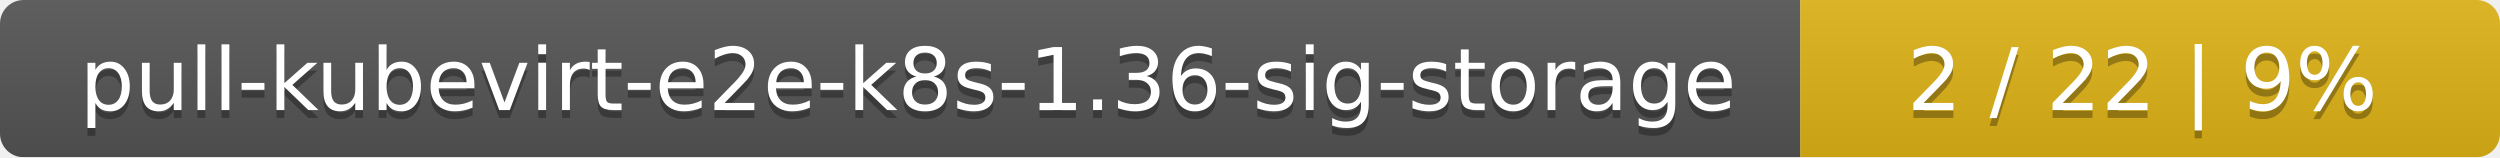
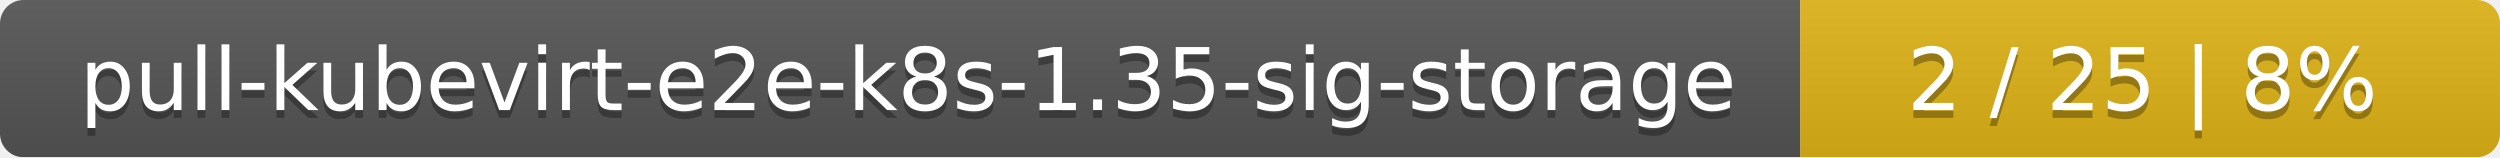
<svg xmlns="http://www.w3.org/2000/svg" width="318" height="20">
  <linearGradient id="smooth" x2="0" y2="100%">
    <stop offset="0" stop-color="#bbb" stop-opacity=".1" />
    <stop offset="1" stop-opacity=".1" />
  </linearGradient>
  <mask id="round">
    <rect width="318" height="20" rx="3" fill="#fff" />
  </mask>
  <g mask="url(#round)">
    <rect width="229" height="20" fill="#555" />
    <rect x="229" width="89" height="20" fill="#dfb317" />
    <rect width="318" height="20" fill="url(#smooth)" />
  </g>
  <g fill="#fff" text-anchor="middle" font-family="DejaVu Sans,Verdana,Geneva,sans-serif" font-size="11">
-     <text x="115.5" y="15" fill="#010101" fill-opacity=".3">pull-kubevirt-e2e-k8s-1.36-sig-storage</text>
-     <text x="115.5" y="14">pull-kubevirt-e2e-k8s-1.36-sig-storage</text>
-     <text x="272.5" y="15" fill="#010101" fill-opacity=".3">2 / 22    |    9%</text>
-     <text x="272.5" y="14">2 / 22    |    9%</text>
+     <text x="115.5" y="15" fill="#010101" fill-opacity=".3">pull-kubevirt-e2e-k8s-1.35-sig-storage</text>
+     <text x="115.5" y="14">pull-kubevirt-e2e-k8s-1.35-sig-storage</text>
+     <text x="272.5" y="15" fill="#010101" fill-opacity=".3">2 / 25    |    8%</text>
+     <text x="272.5" y="14">2 / 25    |    8%</text>
  </g>
</svg>
